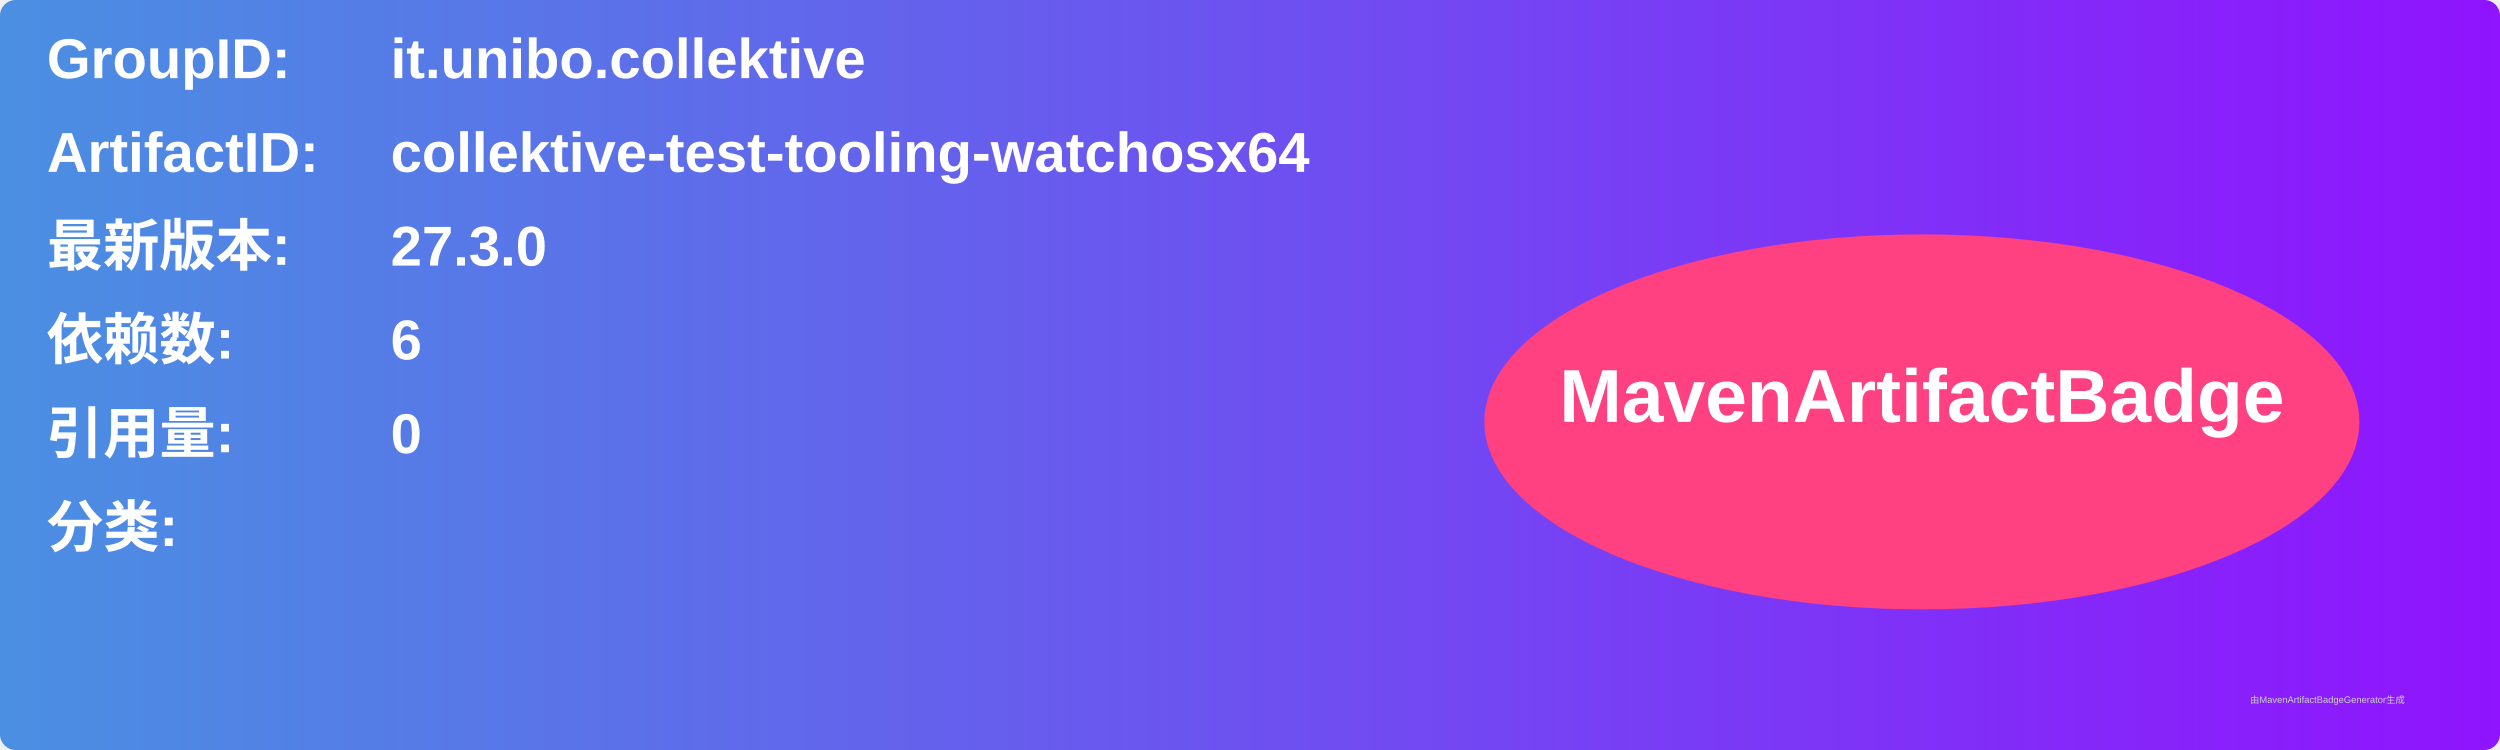
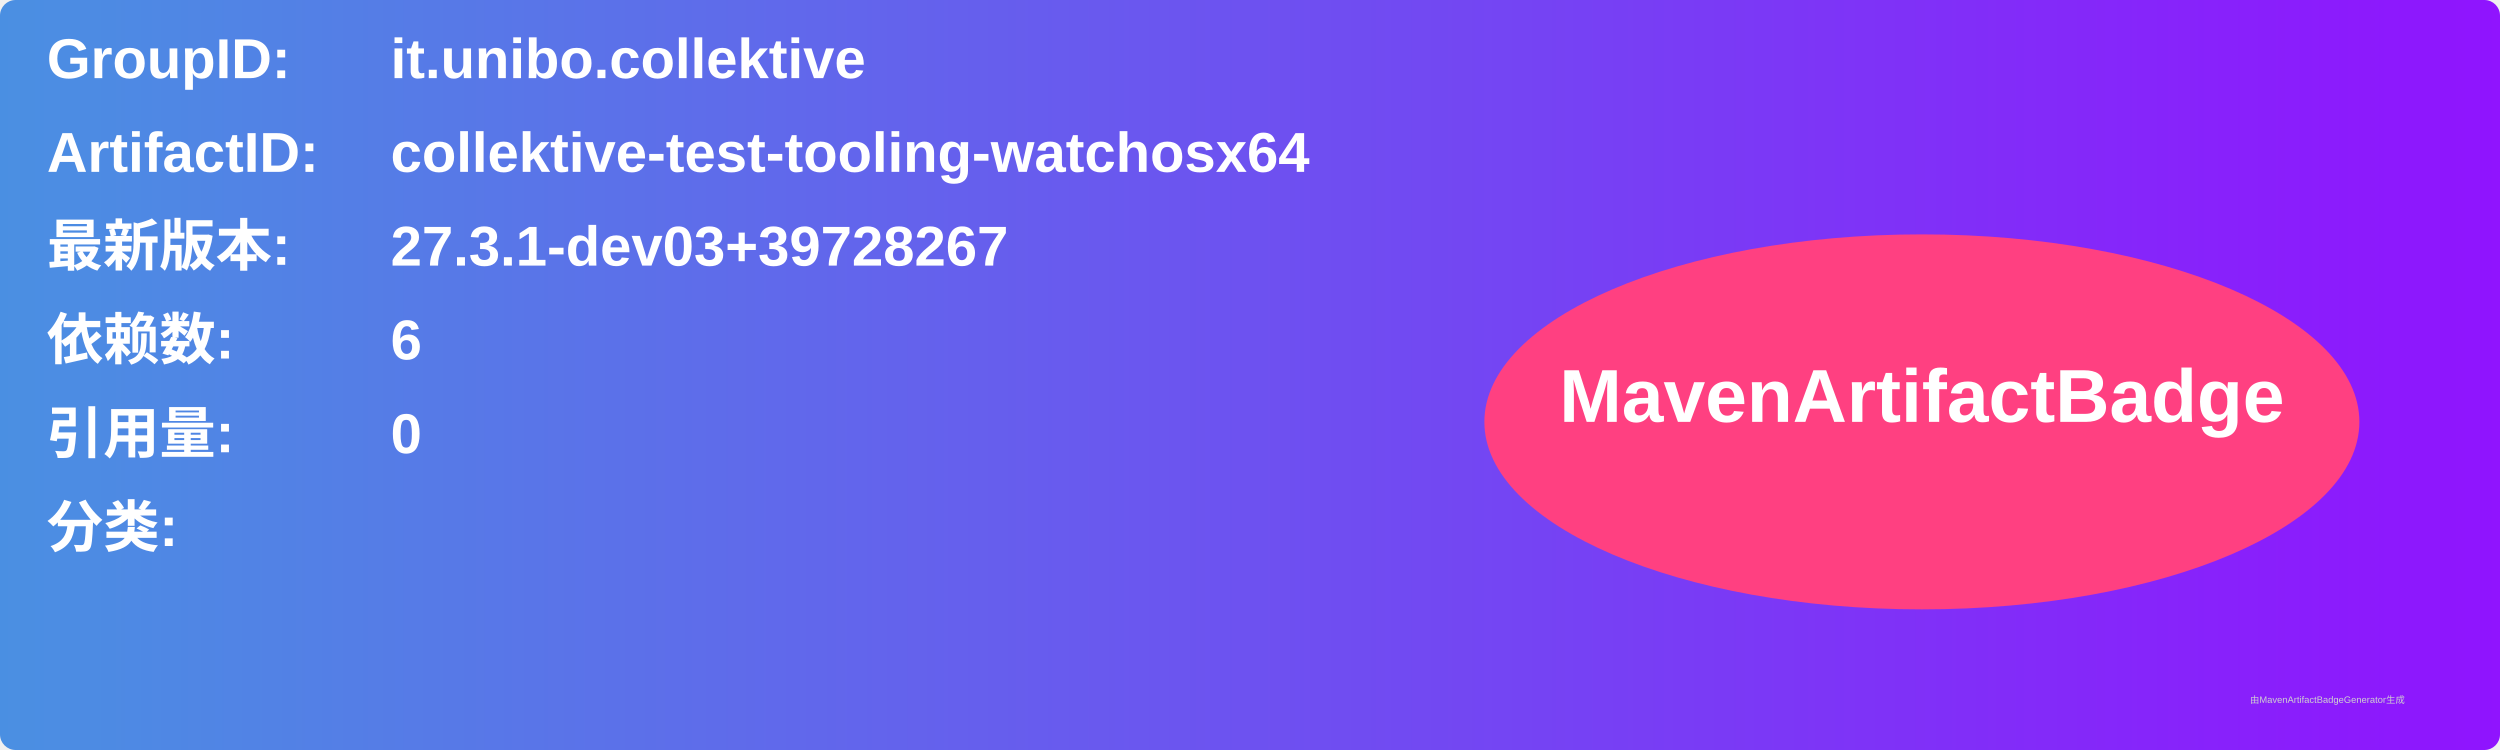
<svg xmlns="http://www.w3.org/2000/svg" width="800" height="240" viewBox="0 0 800 240">
  <linearGradient id="grad" x1="0%" y1="0%" x2="100%" y2="0%">
    <stop offset="0%" stop-color="#4a90e2" />
    <stop offset="100%" stop-color="#9013fe" />
  </linearGradient>
  <rect width="100%" height="100%" rx="5" ry="5" fill="url(#grad)" />
  <g transform="translate(15, 15)">
    <text x="0" y="10" font-family="Arial" font-size="18" fill="white" font-weight="bold" width="260">GroupID:</text>
    <text x="110" y="10" font-family="Arial" font-size="18" fill="white" font-weight="bold" width="460">it.unibo.collektive</text>
    <text x="0" y="40" font-family="Arial" font-size="18" fill="white" font-weight="bold" width="260">ArtifactID:</text>
    <text x="110" y="40" font-family="Arial" font-size="18" fill="white" font-weight="bold" width="460">collektive-test-tooling-watchosx64</text>
    <text x="0" y="70" font-family="Arial" font-size="18" fill="white" font-weight="bold">最新版本:</text>
    <text x="110" y="70" font-family="Arial" font-size="18" fill="white" font-weight="bold">
-       <tspan font-weight="bold">27.3.0</tspan>
+       <tspan font-weight="bold">27.3.1-dev03+39728267</tspan>
    </text>
    <text x="0" y="100" font-family="Arial" font-size="18" fill="white" font-weight="bold">依赖数: </text>
    <text x="110" y="100" font-family="Arial" font-size="18" fill="white">
      <tspan font-weight="bold">6</tspan>
    </text>
    <text x="0" y="130" font-family="Arial" font-size="18" fill="white" font-weight="bold">引用量: </text>
    <text x="110" y="130" font-family="Arial" font-size="18" fill="white">
      <tspan font-weight="bold">0</tspan>
    </text>
    <text x="0" y="160" font-family="Arial" font-size="18" fill="white" font-weight="bold">分类:</text>
    <text x="10" y="190" font-family="Arial" font-size="10" fill="white">
      <tspan font-weight="bold" />
    </text>
    <ellipse cx="600" cy="120" rx="140" ry="60" fill="#ff4081" />
    <text x="600" y="120" text-anchor="middle" font-family="Arial" font-size="24" fill="white" font-weight="bold">MavenArtifactBadge</text>
  </g>
  <text x="720" y="225" font-family="Arial" font-size="3" fill="#d0d0d0">由MavenArtifactBadgeGenerator生成</text>
</svg>
